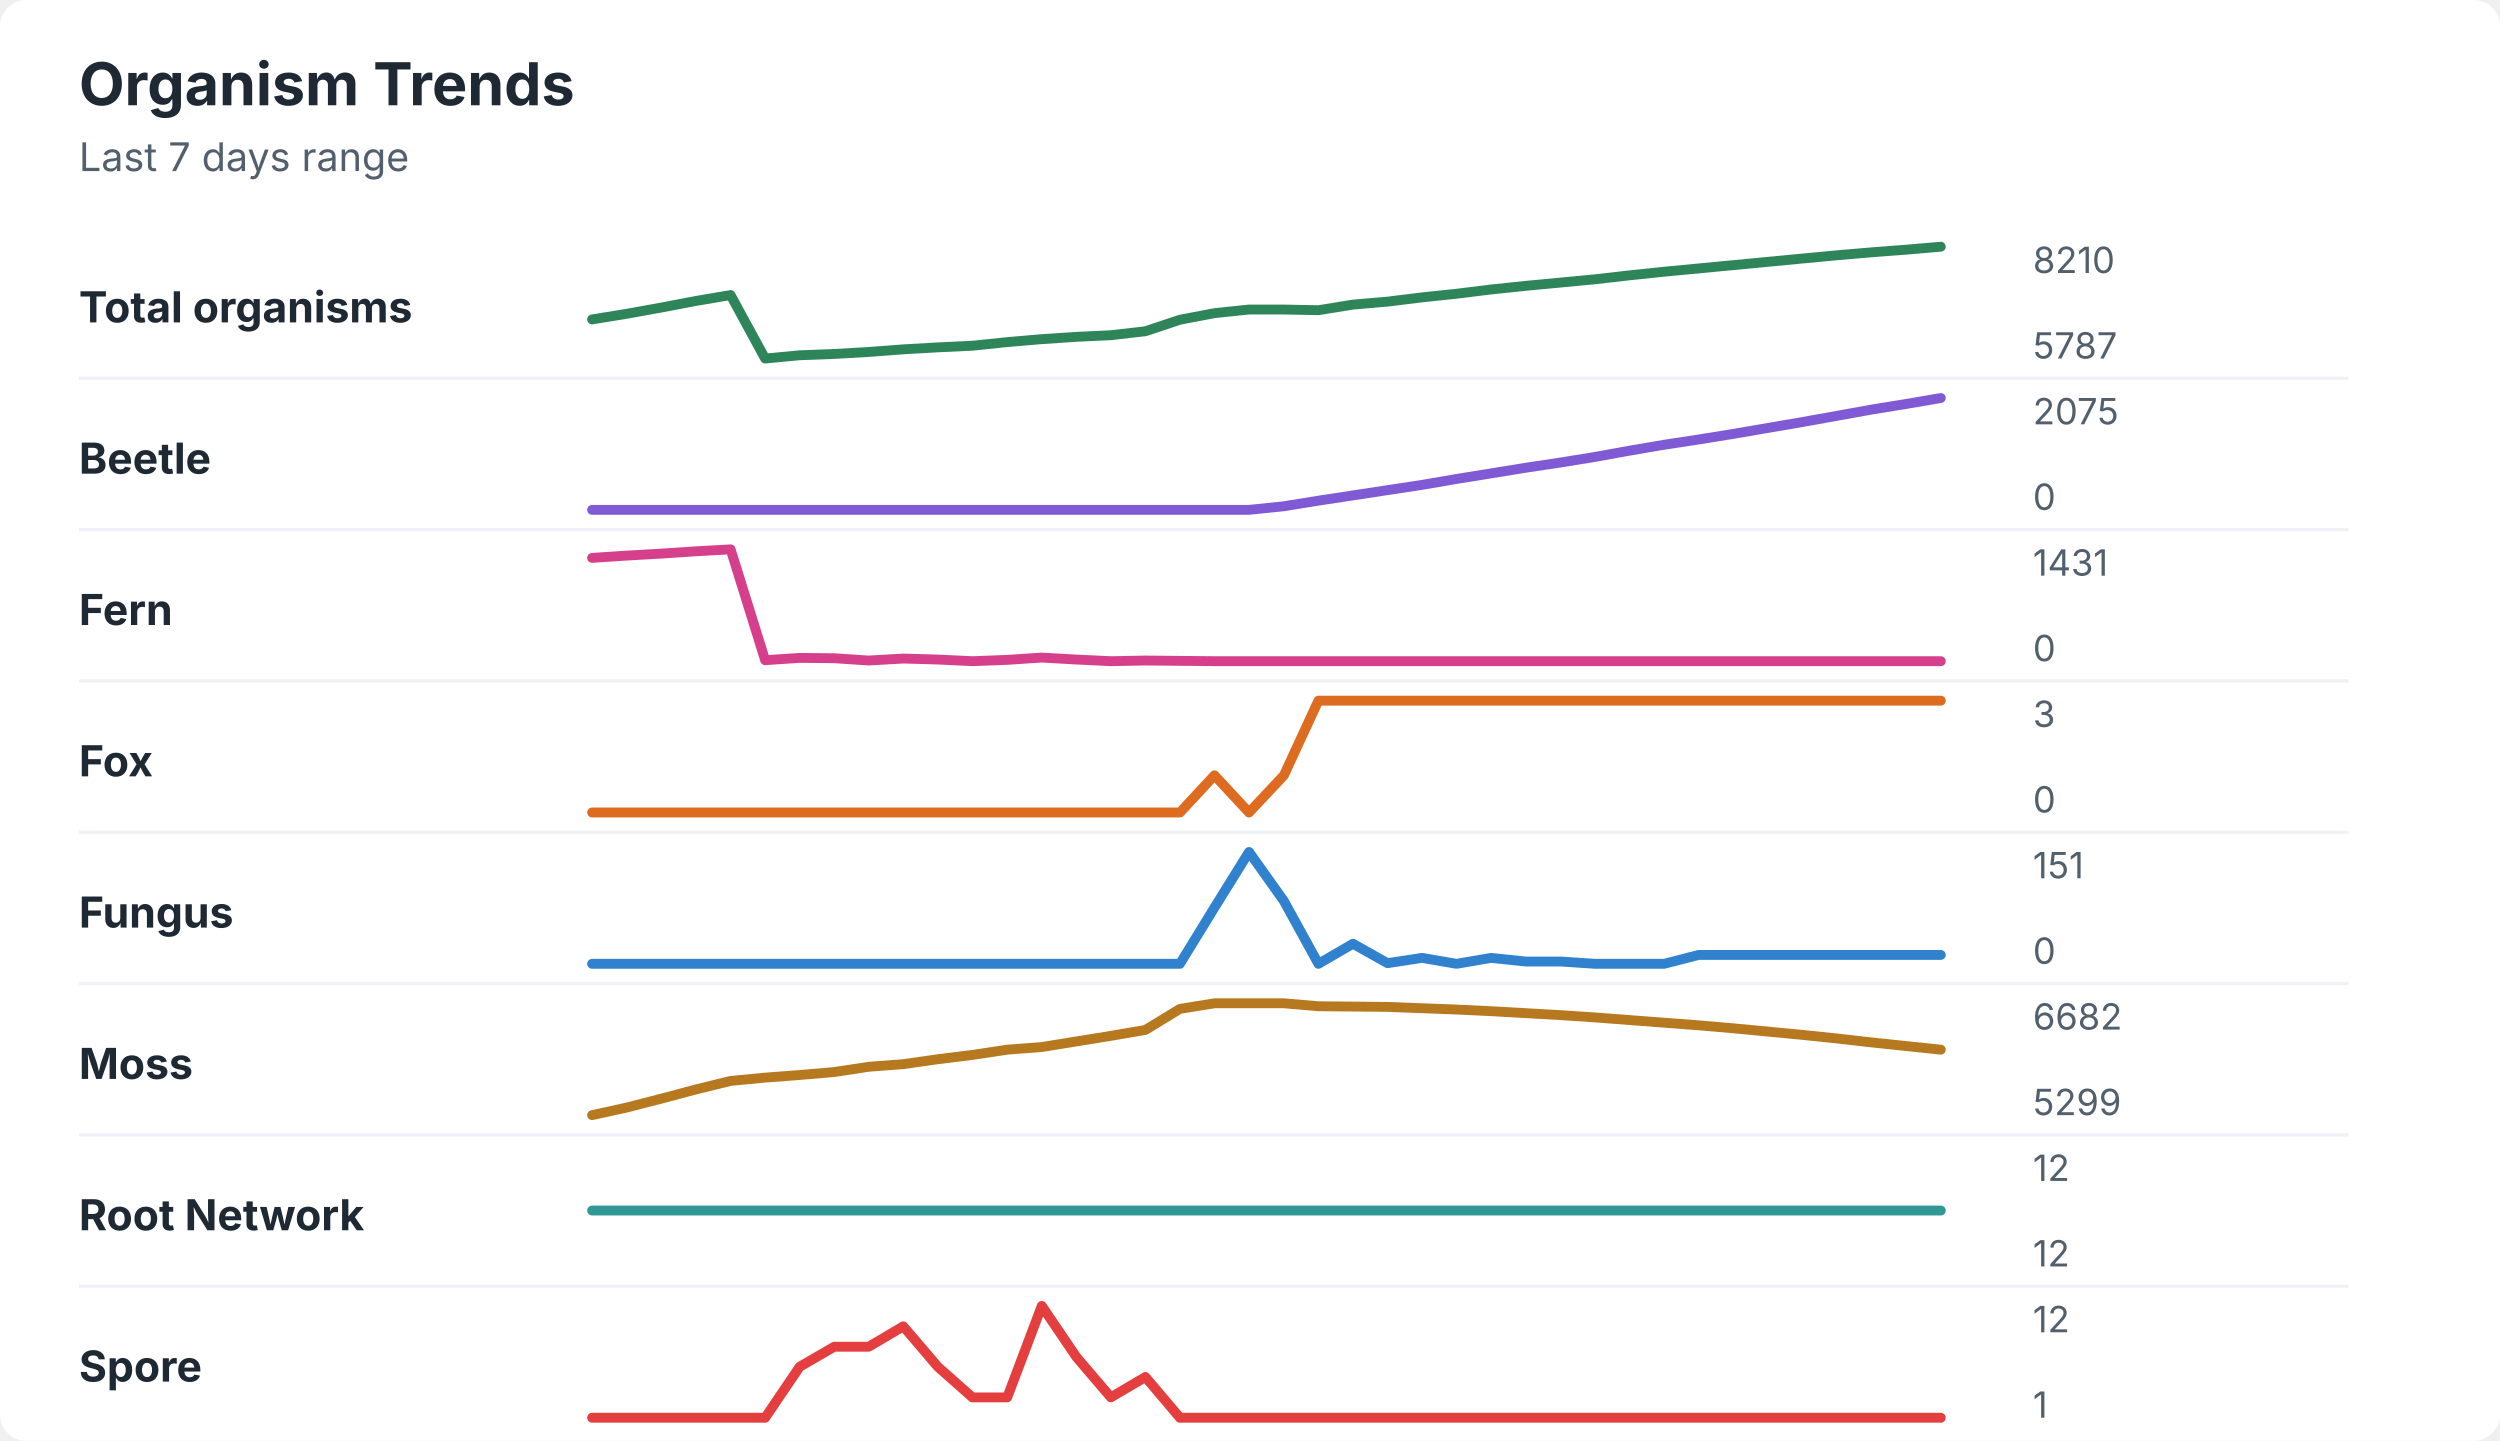
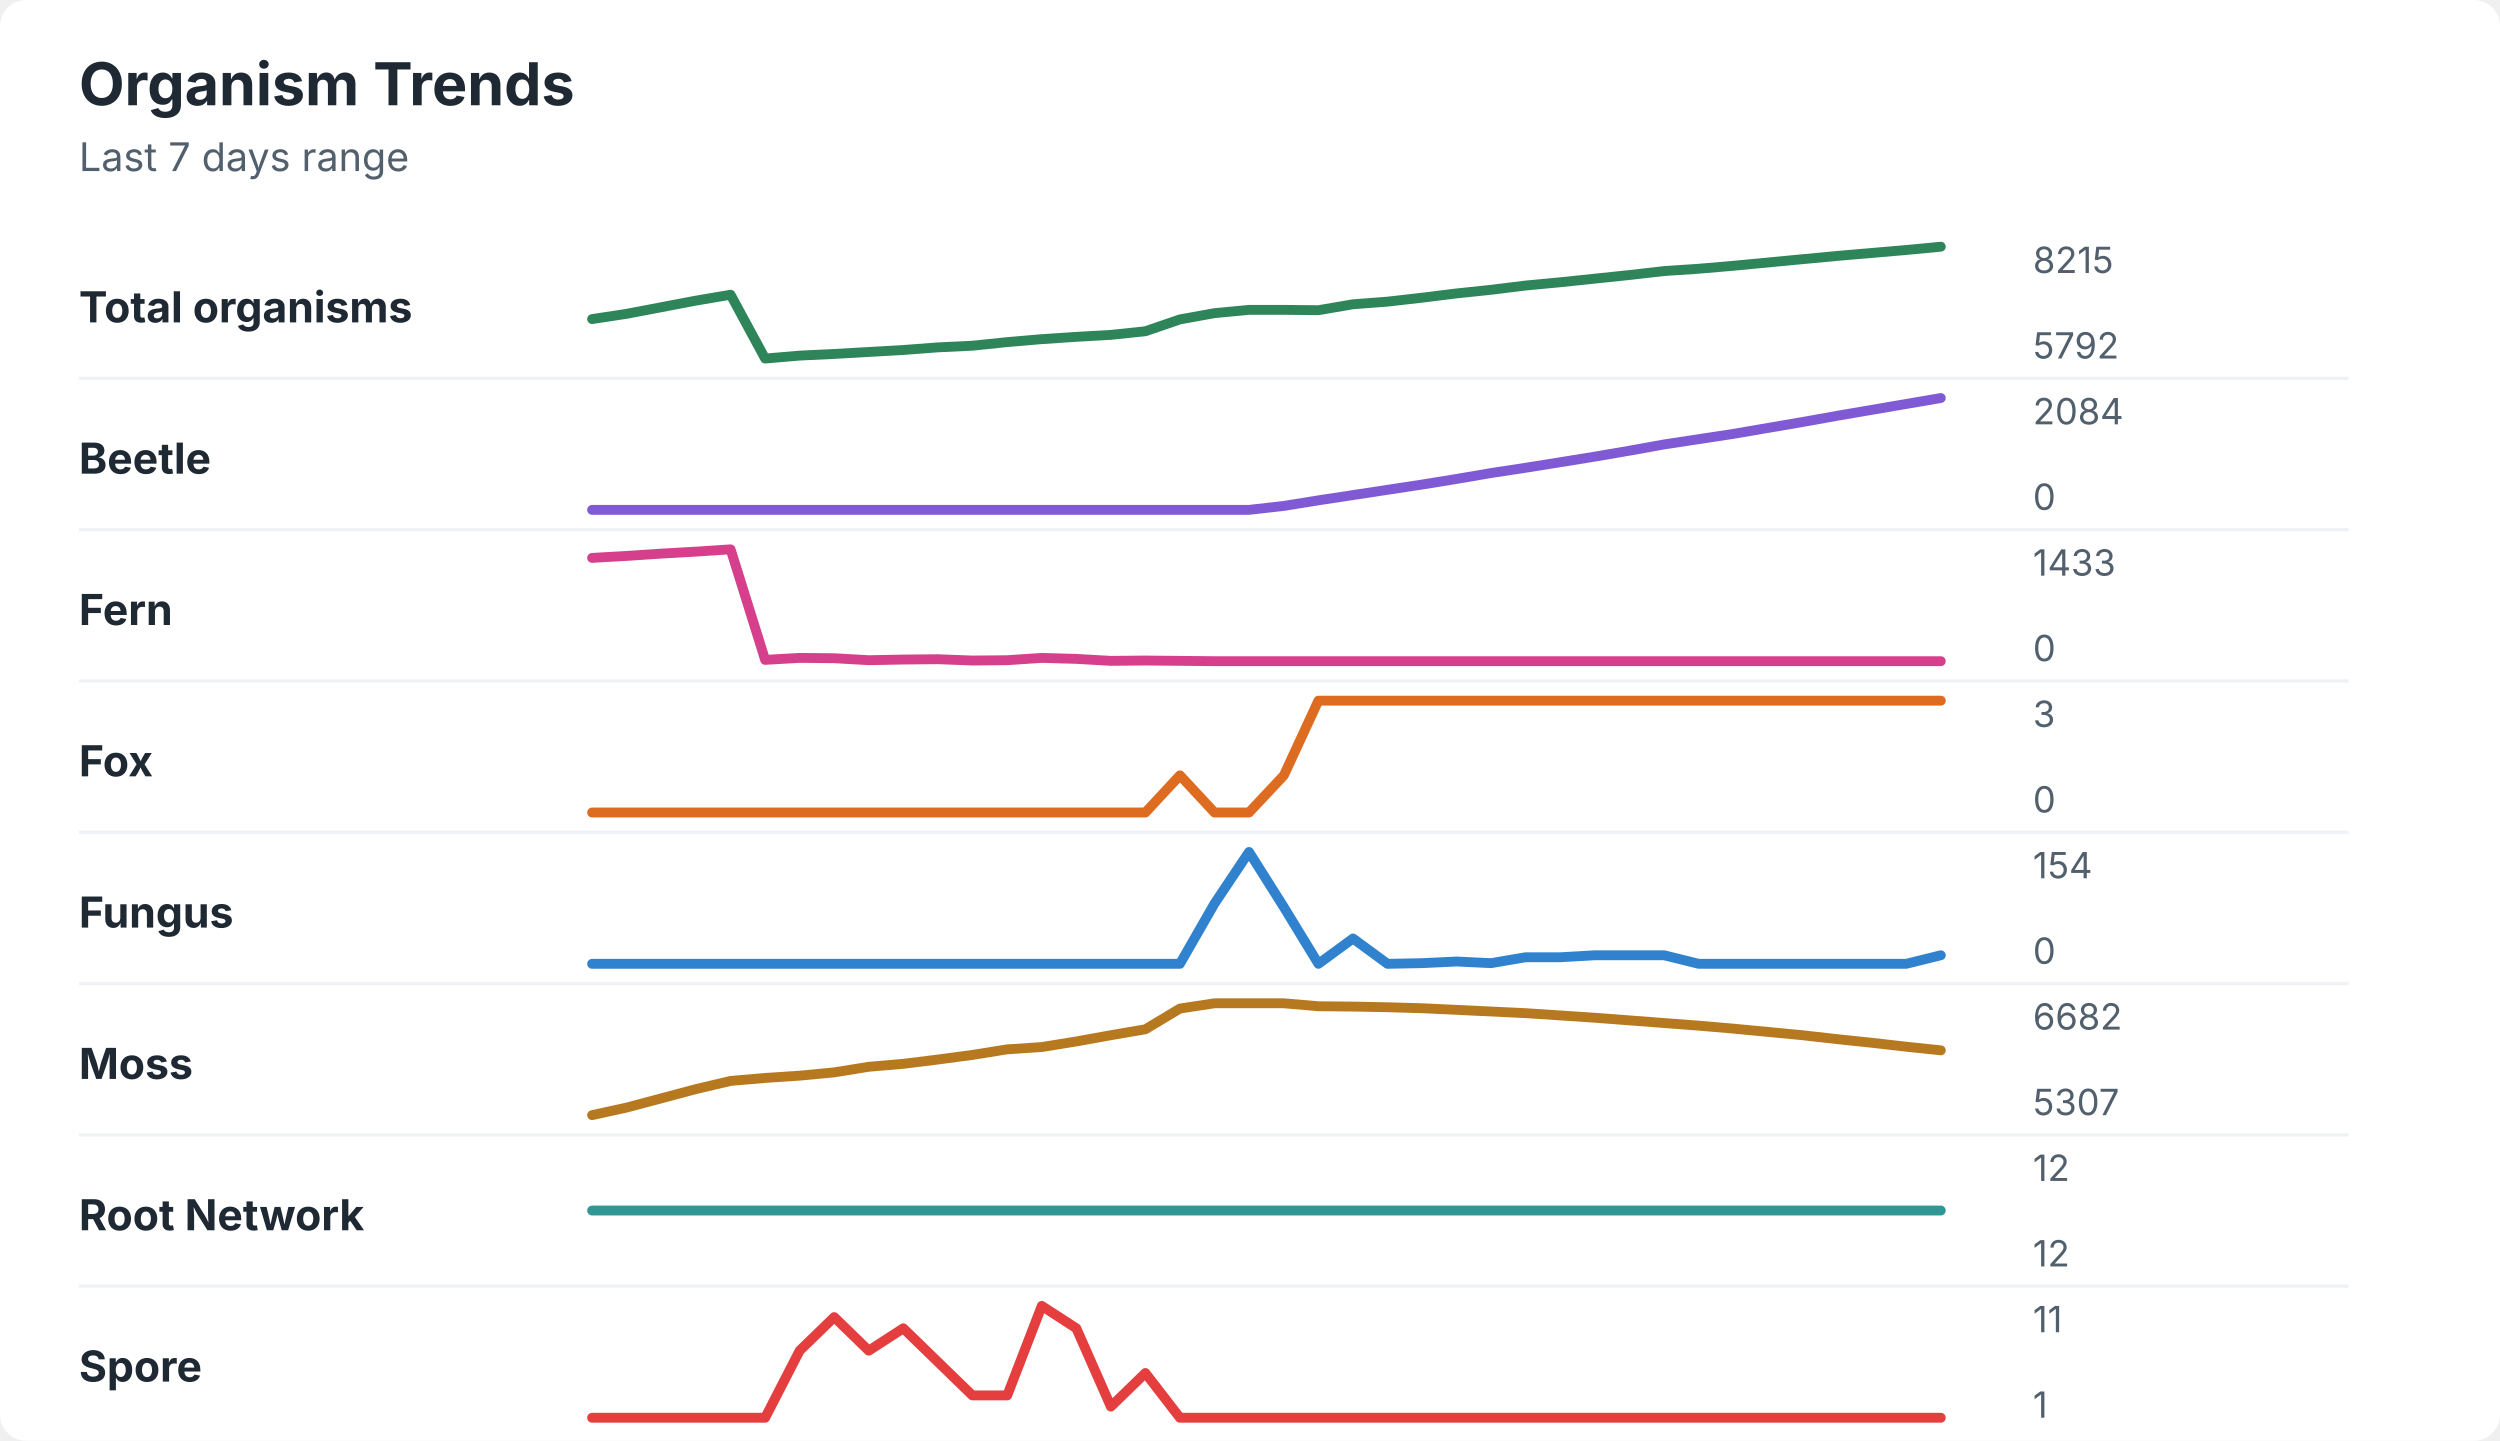
<svg xmlns="http://www.w3.org/2000/svg" width="760" height="438" viewBox="0 0 760 438" role="img" aria-labelledby="title desc">
  <rect width="760" height="438" rx="8" fill="#ffffff" />
  <style>
    text { font-family: -apple-system, BlinkMacSystemFont, "Segoe UI", sans-serif; }
    .title { font-size: 18px; font-weight: 700; fill: #1f2933; }
    .subtitle { font-size: 12px; fill: #52606d; }
    .label { font-size: 13px; font-weight: 650; fill: #1f2933; }
    .axis-value { font-size: 11px; fill: #52606d; }
    .separator { stroke: #eef2f7; stroke-width: 1; }
  </style>
  <text x="24" y="32" class="title">Organism Trends</text>
  <text x="24" y="52" class="subtitle">Last 7 days range</text>
  <text x="24" y="98" class="label">Total organisms</text>
-   <polyline points="180.0,97.1 190.5,95.4 201.0,93.5 211.5,91.5 222.1,89.7 232.6,109.0 243.1,108.0 253.6,107.6 264.1,107.0 274.6,106.2 285.1,105.6 295.6,105.1 306.2,104.0 316.7,103.1 327.2,102.4 337.7,101.9 348.2,100.7 358.7,97.2 369.2,95.2 379.7,94.1 390.3,94.1 400.8,94.3 411.3,92.6 421.8,91.7 432.3,90.4 442.8,89.3 453.3,88.0 463.8,86.9 474.4,85.9 484.9,84.9 495.4,83.7 505.9,82.6 516.4,81.6 526.9,80.6 537.4,79.6 547.9,78.6 558.5,77.6 569.0,76.7 579.5,75.9 590.0,75.0 " fill="none" stroke="#2f855a" stroke-width="3" stroke-linecap="round" stroke-linejoin="round" />
-   <text x="618" y="83" class="axis-value">8210</text>
-   <text x="618" y="109" class="axis-value">5787</text>
+   <polyline points="180.0,97.0 190.5,95.4 201.0,93.4 211.5,91.4 222.1,89.6 232.6,109.0 243.1,108.1 253.6,107.6 264.1,107.0 274.6,106.4 285.1,105.6 295.6,105.1 306.2,104.0 316.7,103.1 327.2,102.4 337.7,101.8 348.2,100.7 358.7,97.1 369.2,95.2 379.7,94.2 390.3,94.2 400.8,94.3 411.3,92.5 421.8,91.7 432.3,90.5 442.8,89.2 453.3,88.1 463.8,86.8 474.4,85.8 484.9,84.7 495.4,83.6 505.9,82.4 516.4,81.7 526.9,80.8 537.4,79.8 547.9,78.8 558.5,77.8 569.0,76.9 579.5,76.0 590.0,75.0 " fill="none" stroke="#2f855a" stroke-width="3" stroke-linecap="round" stroke-linejoin="round" />
+   <text x="618" y="83" class="axis-value">8215</text>
+   <text x="618" y="109" class="axis-value">5792</text>
  <line x1="24" y1="115.0" x2="714" y2="115.0" class="separator" />
  <text x="24" y="144" class="label">Beetle</text>
-   <polyline points="180.0,155.0 190.5,155.0 201.0,155.0 211.5,155.0 222.1,155.0 232.6,155.0 243.1,155.0 253.6,155.0 264.1,155.0 274.6,155.0 285.1,155.0 295.6,155.0 306.2,155.0 316.7,155.0 327.2,155.0 337.7,155.0 348.2,155.0 358.7,155.0 369.2,155.0 379.7,155.0 390.3,153.9 400.8,152.2 411.3,150.6 421.8,149.0 432.3,147.4 442.8,145.6 453.3,143.9 463.8,142.2 474.4,140.6 484.9,138.9 495.4,137.0 505.9,135.2 516.4,133.6 526.9,131.9 537.4,130.1 547.9,128.3 558.5,126.4 569.0,124.5 579.5,122.8 590.0,121.0 " fill="none" stroke="#805ad5" stroke-width="3" stroke-linecap="round" stroke-linejoin="round" />
-   <text x="618" y="129" class="axis-value">2075</text>
+   <polyline points="180.0,155.0 190.5,155.0 201.0,155.0 211.5,155.0 222.1,155.0 232.6,155.0 243.1,155.0 253.6,155.0 264.1,155.0 274.6,155.0 285.1,155.0 295.6,155.0 306.2,155.0 316.7,155.0 327.2,155.0 337.7,155.0 348.2,155.0 358.7,155.0 369.2,155.0 379.7,155.0 390.3,153.8 400.8,152.1 411.3,150.5 421.8,148.9 432.3,147.3 442.8,145.6 453.3,143.8 463.8,142.2 474.4,140.5 484.9,138.8 495.4,137.0 505.9,135.1 516.4,133.5 526.9,131.9 537.4,130.1 547.9,128.3 558.5,126.4 569.0,124.6 579.5,122.8 590.0,121.0 " fill="none" stroke="#805ad5" stroke-width="3" stroke-linecap="round" stroke-linejoin="round" />
+   <text x="618" y="129" class="axis-value">2084</text>
  <text x="618" y="155" class="axis-value">0</text>
  <line x1="24" y1="161.0" x2="714" y2="161.0" class="separator" />
  <text x="24" y="190" class="label">Fern</text>
-   <polyline points="180.0,169.6 190.5,168.9 201.0,168.3 211.5,167.6 222.1,167.0 232.6,200.7 243.1,200.0 253.6,200.1 264.1,200.8 274.6,200.2 285.1,200.5 295.6,201.0 306.2,200.6 316.7,199.9 327.2,200.5 337.7,201.0 348.2,200.8 358.7,200.9 369.2,201.0 379.7,201.0 390.3,201.0 400.8,201.0 411.3,201.0 421.8,201.0 432.3,201.0 442.8,201.0 453.3,201.0 463.8,201.0 474.4,201.0 484.9,201.0 495.4,201.0 505.9,201.0 516.4,201.0 526.9,201.0 537.4,201.0 547.9,201.0 558.5,201.0 569.0,201.0 579.5,201.0 590.0,201.0 " fill="none" stroke="#d53f8c" stroke-width="3" stroke-linecap="round" stroke-linejoin="round" />
-   <text x="618" y="175" class="axis-value">1431</text>
+   <polyline points="180.0,169.6 190.5,169.0 201.0,168.3 211.5,167.7 222.1,167.0 232.6,200.6 243.1,200.0 253.6,200.1 264.1,200.7 274.6,200.5 285.1,200.4 295.6,200.8 306.2,200.7 316.7,200.0 327.2,200.3 337.7,200.9 348.2,200.8 358.7,200.9 369.2,201.0 379.7,201.0 390.3,201.0 400.8,201.0 411.3,201.0 421.8,201.0 432.3,201.0 442.8,201.0 453.3,201.0 463.8,201.0 474.4,201.0 484.9,201.0 495.4,201.0 505.9,201.0 516.4,201.0 526.9,201.0 537.4,201.0 547.9,201.0 558.5,201.0 569.0,201.0 579.5,201.0 590.0,201.0 " fill="none" stroke="#d53f8c" stroke-width="3" stroke-linecap="round" stroke-linejoin="round" />
+   <text x="618" y="175" class="axis-value">1433</text>
  <text x="618" y="201" class="axis-value">0</text>
  <line x1="24" y1="207.0" x2="714" y2="207.0" class="separator" />
  <text x="24" y="236" class="label">Fox</text>
-   <polyline points="180.0,247.0 190.5,247.0 201.0,247.0 211.5,247.0 222.1,247.0 232.6,247.0 243.1,247.0 253.6,247.0 264.1,247.0 274.6,247.0 285.1,247.0 295.6,247.0 306.2,247.0 316.7,247.0 327.2,247.0 337.7,247.0 348.2,247.0 358.7,247.0 369.2,235.7 379.7,247.0 390.3,235.7 400.8,213.0 411.3,213.0 421.8,213.0 432.3,213.0 442.8,213.0 453.3,213.0 463.8,213.0 474.4,213.0 484.9,213.0 495.4,213.0 505.9,213.0 516.4,213.0 526.9,213.0 537.4,213.0 547.9,213.0 558.5,213.0 569.0,213.0 579.5,213.0 590.0,213.0 " fill="none" stroke="#dd6b20" stroke-width="3" stroke-linecap="round" stroke-linejoin="round" />
+   <polyline points="180.0,247.0 190.5,247.0 201.0,247.0 211.5,247.0 222.1,247.0 232.6,247.0 243.1,247.0 253.6,247.0 264.1,247.0 274.6,247.0 285.1,247.0 295.6,247.0 306.2,247.0 316.7,247.0 327.2,247.0 337.7,247.0 348.2,247.0 358.7,235.7 369.2,247.0 379.7,247.0 390.3,235.7 400.8,213.0 411.3,213.0 421.8,213.0 432.3,213.0 442.8,213.0 453.3,213.0 463.8,213.0 474.4,213.0 484.9,213.0 495.4,213.0 505.9,213.0 516.4,213.0 526.9,213.0 537.4,213.0 547.9,213.0 558.5,213.0 569.0,213.0 579.5,213.0 590.0,213.0 " fill="none" stroke="#dd6b20" stroke-width="3" stroke-linecap="round" stroke-linejoin="round" />
  <text x="618" y="221" class="axis-value">3</text>
  <text x="618" y="247" class="axis-value">0</text>
  <line x1="24" y1="253.0" x2="714" y2="253.0" class="separator" />
  <text x="24" y="282" class="label">Fungus</text>
-   <polyline points="180.0,293.0 190.5,293.0 201.0,293.0 211.5,293.0 222.1,293.0 232.6,293.0 243.1,293.0 253.6,293.0 264.1,293.0 274.6,293.0 285.1,293.0 295.6,293.0 306.2,293.0 316.7,293.0 327.2,293.0 337.7,293.0 348.2,293.0 358.7,293.0 369.2,275.9 379.7,259.0 390.3,273.9 400.8,293.0 411.3,286.9 421.8,292.8 432.3,291.2 442.8,293.0 453.3,291.2 463.8,292.3 474.4,292.3 484.9,293.0 495.4,293.0 505.9,293.0 516.4,290.3 526.9,290.3 537.4,290.3 547.9,290.3 558.5,290.3 569.0,290.3 579.5,290.3 590.0,290.3 " fill="none" stroke="#3182ce" stroke-width="3" stroke-linecap="round" stroke-linejoin="round" />
-   <text x="618" y="267" class="axis-value">151</text>
+   <polyline points="180.0,293.0 190.5,293.0 201.0,293.0 211.5,293.0 222.1,293.0 232.6,293.0 243.1,293.0 253.6,293.0 264.1,293.0 274.6,293.0 285.1,293.0 295.6,293.0 306.2,293.0 316.7,293.0 327.2,293.0 337.7,293.0 348.2,293.0 358.7,293.0 369.2,274.7 379.7,259.0 390.3,275.8 400.8,293.0 411.3,285.3 421.8,293.0 432.3,292.8 442.8,292.3 453.3,292.8 463.8,291.0 474.4,291.0 484.9,290.4 495.4,290.4 505.9,290.4 516.4,293.0 526.9,293.0 537.4,293.0 547.9,293.0 558.5,293.0 569.0,293.0 579.5,293.0 590.0,290.4 " fill="none" stroke="#3182ce" stroke-width="3" stroke-linecap="round" stroke-linejoin="round" />
+   <text x="618" y="267" class="axis-value">154</text>
  <text x="618" y="293" class="axis-value">0</text>
  <line x1="24" y1="299.0" x2="714" y2="299.0" class="separator" />
  <text x="24" y="328" class="label">Moss</text>
-   <polyline points="180.0,339.0 190.5,336.7 201.0,334.0 211.5,331.2 222.1,328.6 232.6,327.6 243.1,326.8 253.6,325.9 264.1,324.3 274.6,323.5 285.1,322.0 295.6,320.7 306.2,319.1 316.7,318.3 327.2,316.6 337.7,314.9 348.2,313.1 358.7,306.7 369.2,305.0 379.7,305.0 390.3,305.0 400.8,305.9 411.3,306.0 421.8,306.1 432.3,306.5 442.8,306.9 453.3,307.4 463.8,308.0 474.4,308.6 484.9,309.3 495.4,310.1 505.9,310.9 516.4,311.7 526.9,312.6 537.4,313.6 547.9,314.6 558.5,315.7 569.0,316.9 579.5,318.0 590.0,319.1 " fill="none" stroke="#b7791f" stroke-width="3" stroke-linecap="round" stroke-linejoin="round" />
+   <polyline points="180.0,339.0 190.5,336.7 201.0,333.9 211.5,331.1 222.1,328.6 232.6,327.7 243.1,327.0 253.6,326.0 264.1,324.3 274.6,323.4 285.1,322.1 295.6,320.7 306.2,319.0 316.7,318.3 327.2,316.6 337.7,314.7 348.2,312.9 358.7,306.6 369.2,305.0 379.7,305.0 390.3,305.0 400.8,305.9 411.3,306.0 421.8,306.2 432.3,306.5 442.8,307.0 453.3,307.5 463.8,308.0 474.4,308.7 484.9,309.4 495.4,310.2 505.9,311.0 516.4,311.8 526.9,312.7 537.4,313.7 547.9,314.7 558.5,315.9 569.0,317.0 579.5,318.2 590.0,319.3 " fill="none" stroke="#b7791f" stroke-width="3" stroke-linecap="round" stroke-linejoin="round" />
  <text x="618" y="313" class="axis-value">6682</text>
-   <text x="618" y="339" class="axis-value">5299</text>
+   <text x="618" y="339" class="axis-value">5307</text>
  <line x1="24" y1="345.0" x2="714" y2="345.0" class="separator" />
  <text x="24" y="374" class="label">Root Network</text>
  <polyline points="180.0,368.0 190.5,368.0 201.0,368.0 211.5,368.0 222.1,368.0 232.6,368.0 243.1,368.0 253.6,368.0 264.1,368.0 274.6,368.0 285.1,368.0 295.6,368.0 306.2,368.0 316.7,368.0 327.2,368.0 337.7,368.0 348.2,368.0 358.7,368.0 369.2,368.0 379.7,368.0 390.3,368.0 400.8,368.0 411.3,368.0 421.8,368.0 432.3,368.0 442.8,368.0 453.3,368.0 463.8,368.0 474.4,368.0 484.9,368.0 495.4,368.0 505.9,368.0 516.4,368.0 526.9,368.0 537.4,368.0 547.9,368.0 558.5,368.0 569.0,368.0 579.5,368.0 590.0,368.0 " fill="none" stroke="#319795" stroke-width="3" stroke-linecap="round" stroke-linejoin="round" />
  <text x="618" y="359" class="axis-value">12</text>
  <text x="618" y="385" class="axis-value">12</text>
  <line x1="24" y1="391.0" x2="714" y2="391.0" class="separator" />
  <text x="24" y="420" class="label">Spore</text>
-   <polyline points="180.0,431.0 190.5,431.0 201.0,431.0 211.5,431.0 222.1,431.0 232.6,431.0 243.1,415.5 253.6,409.4 264.1,409.4 274.6,403.2 285.1,415.5 295.6,424.8 306.2,424.8 316.7,397.0 327.2,412.5 337.7,424.8 348.2,418.6 358.7,431.0 369.2,431.0 379.7,431.0 390.3,431.0 400.8,431.0 411.3,431.0 421.8,431.0 432.3,431.0 442.8,431.0 453.3,431.0 463.8,431.0 474.4,431.0 484.9,431.0 495.4,431.0 505.9,431.0 516.4,431.0 526.9,431.0 537.4,431.0 547.9,431.0 558.5,431.0 569.0,431.0 579.5,431.0 590.0,431.0 " fill="none" stroke="#e53e3e" stroke-width="3" stroke-linecap="round" stroke-linejoin="round" />
-   <text x="618" y="405" class="axis-value">12</text>
+   <polyline points="180.0,431.0 190.5,431.0 201.0,431.0 211.5,431.0 222.1,431.0 232.6,431.0 243.1,410.6 253.6,400.4 264.1,410.6 274.6,403.8 285.1,414.0 295.6,424.2 306.2,424.2 316.7,397.0 327.2,403.8 337.7,427.6 348.2,417.4 358.7,431.0 369.2,431.0 379.7,431.0 390.3,431.0 400.8,431.0 411.3,431.0 421.8,431.0 432.3,431.0 442.8,431.0 453.3,431.0 463.8,431.0 474.4,431.0 484.9,431.0 495.4,431.0 505.9,431.0 516.4,431.0 526.9,431.0 537.4,431.0 547.9,431.0 558.5,431.0 569.0,431.0 579.5,431.0 590.0,431.0 " fill="none" stroke="#e53e3e" stroke-width="3" stroke-linecap="round" stroke-linejoin="round" />
+   <text x="618" y="405" class="axis-value">11</text>
  <text x="618" y="431" class="axis-value">1</text>
</svg>
